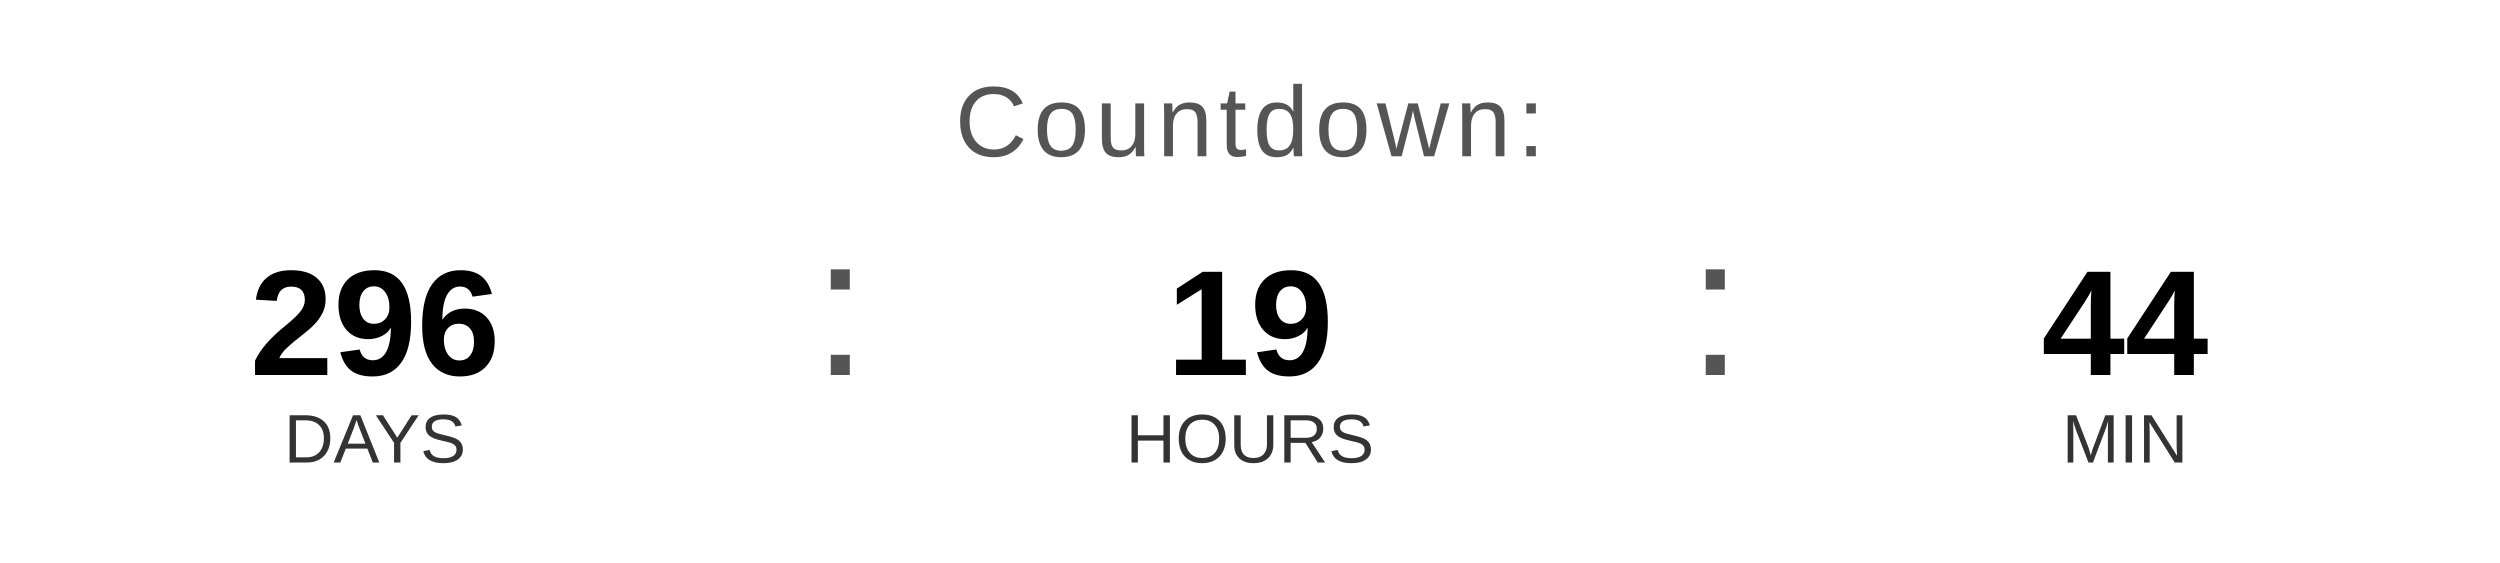
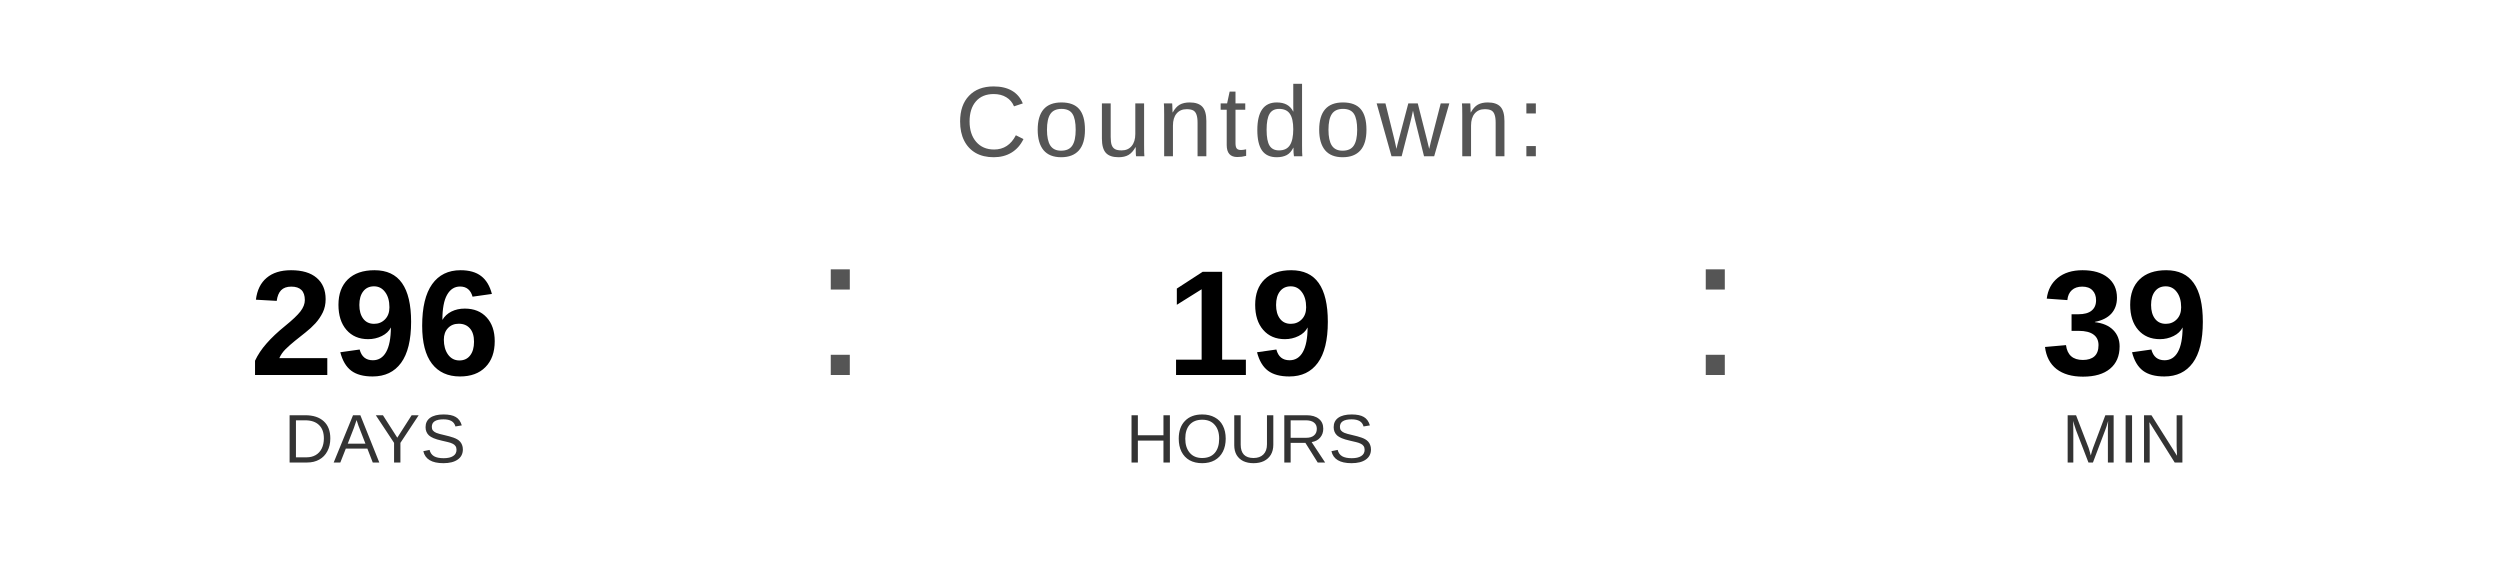
<svg xmlns="http://www.w3.org/2000/svg" width="400" height="90" viewBox="0 0 400 90">
  <text x="200" y="25" font-family="Arial, Helvetica, sans-serif" font-size="16" fill="#555555" text-anchor="middle" letter-spacing="1">
    Countdown:
  </text>
  <text x="60" y="60" font-family="Arial, Helvetica, sans-serif" font-size="24" font-weight="bold" fill="#000000" text-anchor="middle">296</text>
  <text x="60" y="74" font-family="Arial, Helvetica, sans-serif" font-size="11" fill="#333333" text-anchor="middle">DAYS</text>
  <text x="130" y="60" font-family="Arial, sans-serif" font-size="32" fill="#555555">:</text>
  <text x="200" y="60" font-family="Arial, Helvetica, sans-serif" font-size="24" font-weight="bold" fill="#000000" text-anchor="middle">19</text>
  <text x="200" y="74" font-family="Arial, Helvetica, sans-serif" font-size="11" fill="#333333" text-anchor="middle">HOURS</text>
  <text x="270" y="60" font-family="Arial, sans-serif" font-size="32" fill="#555555">:</text>
-   <text x="340" y="60" font-family="Arial, Helvetica, sans-serif" font-size="24" font-weight="bold" fill="#000000" text-anchor="middle">44</text>
+   <text x="340" y="60" font-family="Arial, Helvetica, sans-serif" font-size="24" font-weight="bold" fill="#000000" text-anchor="middle">39</text>
  <text x="340" y="74" font-family="Arial, Helvetica, sans-serif" font-size="11" fill="#333333" text-anchor="middle">MIN</text>
</svg>
